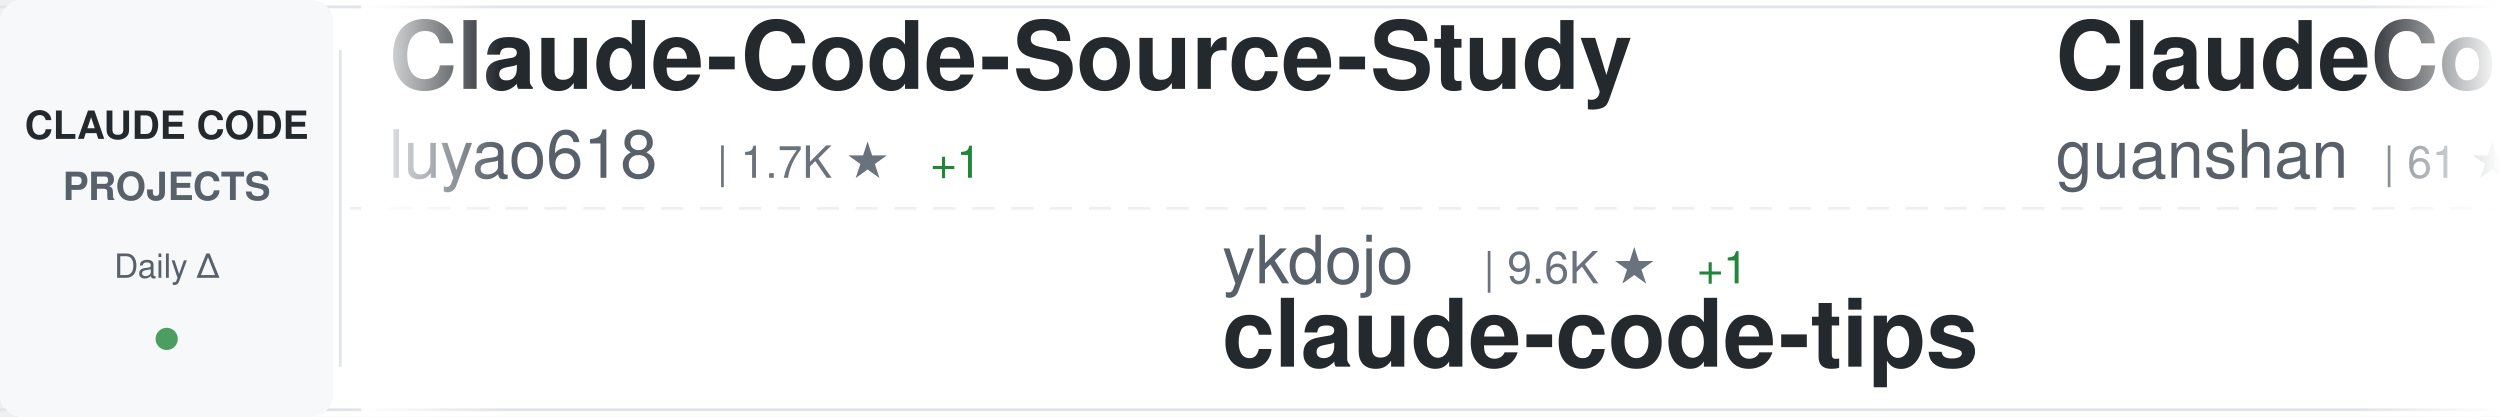
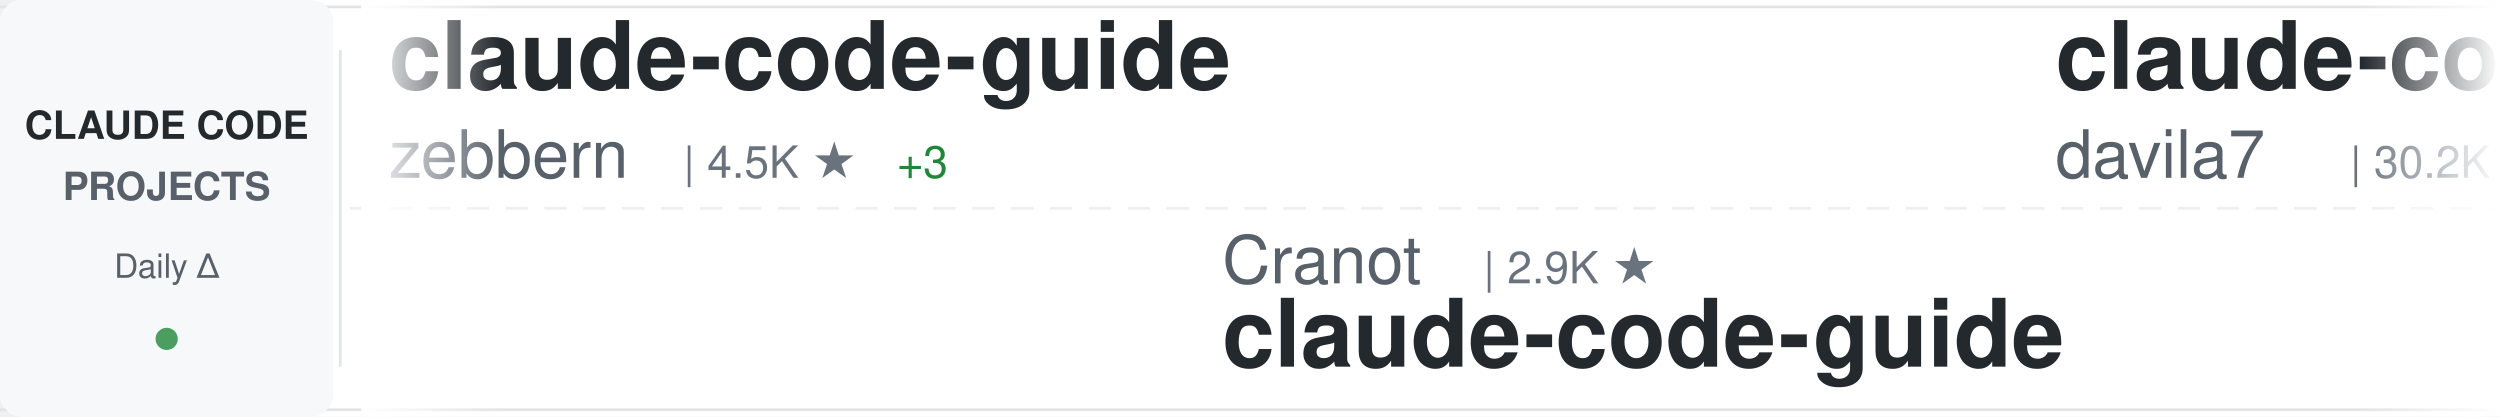
<svg xmlns="http://www.w3.org/2000/svg" width="900" height="150">
  <defs>
    <linearGradient id="awesomeLeftFade" x1="0%" y1="0%" x2="100%" y2="0%">
      <stop offset="0%" style="stop-color:#ffffff;stop-opacity:1" />
      <stop offset="100%" style="stop-color:#ffffff;stop-opacity:0" />
    </linearGradient>
    <linearGradient id="awesomeRightFade" x1="0%" y1="0%" x2="100%" y2="0%">
      <stop offset="0%" style="stop-color:#ffffff;stop-opacity:0" />
      <stop offset="100%" style="stop-color:#ffffff;stop-opacity:1" />
    </linearGradient>
  </defs>
  <rect width="900" height="150" fill="#ffffff" rx="8" />
  <rect x="0" y="2" width="900" height="1" fill="#e1e4e8" />
  <rect x="0" y="147" width="900" height="1" fill="#e1e4e8" />
  <line x1="0" y1="75" x2="900" y2="75" stroke="#e1e4e8" stroke-width="1" stroke-dasharray="8 6" opacity="0.6" />
  <rect x="0" y="0" width="120" height="150" fill="#f6f8fa" rx="8" />
  <text x="60" y="50" font-family="-apple-system, BlinkMacSystemFont, 'Segoe UI', Helvetica, Arial, sans-serif" font-size="14" font-weight="600" fill="#24292e" text-anchor="middle">CLAUDE CODE</text>
  <text x="60" y="72" font-family="-apple-system, BlinkMacSystemFont, 'Segoe UI', Helvetica, Arial, sans-serif" font-size="14" font-weight="600" fill="#586069" text-anchor="middle">PROJECTS</text>
  <text x="60" y="100" font-family="-apple-system, BlinkMacSystemFont, 'Segoe UI', Helvetica, Arial, sans-serif" font-size="12" font-weight="500" fill="#586069" text-anchor="middle">Daily Δ</text>
  <circle cx="60" cy="122" r="4" fill="#22863a" opacity="0.8" />
  <rect x="122" y="18" width="1" height="114" fill="#e1e4e8" />
  <clipPath id="awesomeTickerClip">
    <rect x="130" y="0" width="770" height="150" />
  </clipPath>
  <g clip-path="url(#awesomeTickerClip)">
    <g id="awesomeTickerItems">
      <animateTransform attributeName="transform" attributeType="XML" type="translate" from="0 0" to="-3000 0" dur="54s" repeatCount="indefinite" />
      <g transform="translate(0, 0)">
-         <text x="140" y="32" font-family="-apple-system, BlinkMacSystemFont, 'Segoe UI', Helvetica, Arial, sans-serif" font-size="34" font-weight="600" fill="#24292e">Claude-Code-Source-Study</text>
-         <text x="140" y="64" font-family="-apple-system, BlinkMacSystemFont, 'Segoe UI', Helvetica, Arial, sans-serif" font-size="24" font-weight="400" fill="#586069">luyao618</text>
-         <text x="258" y="64" font-family="-apple-system, BlinkMacSystemFont, 'Segoe UI', Helvetica, Arial, sans-serif" font-size="16" font-weight="500" fill="#6a737d">| 1.7K ★</text>
-         <text x="335" y="64" font-family="-apple-system, BlinkMacSystemFont, 'Segoe UI', Helvetica, Arial, sans-serif" font-size="16" font-weight="500" fill="#22863a"> +1</text>
+         <text x="140" y="32" font-family="-apple-system, BlinkMacSystemFont, 'Segoe UI', Helvetica, Arial, sans-serif" font-size="34" font-weight="600" fill="#24292e">claude-code-guide</text>
+         <text x="140" y="64" font-family="-apple-system, BlinkMacSystemFont, 'Segoe UI', Helvetica, Arial, sans-serif" font-size="24" font-weight="400" fill="#586069">zebbern</text>
+         <text x="246" y="64" font-family="-apple-system, BlinkMacSystemFont, 'Segoe UI', Helvetica, Arial, sans-serif" font-size="16" font-weight="500" fill="#6a737d">| 4.5K ★</text>
+         <text x="323" y="64" font-family="-apple-system, BlinkMacSystemFont, 'Segoe UI', Helvetica, Arial, sans-serif" font-size="16" font-weight="500" fill="#22863a"> +3</text>
      </g>
      <g transform="translate(300, 0)">
-         <text x="140" y="102" font-family="-apple-system, BlinkMacSystemFont, 'Segoe UI', Helvetica, Arial, sans-serif" font-size="24" font-weight="400" fill="#586069">ykdojo</text>
-         <text x="234" y="102" font-family="-apple-system, BlinkMacSystemFont, 'Segoe UI', Helvetica, Arial, sans-serif" font-size="16" font-weight="500" fill="#6a737d">| 9.6K ★</text>
-         <text x="311" y="102" font-family="-apple-system, BlinkMacSystemFont, 'Segoe UI', Helvetica, Arial, sans-serif" font-size="16" font-weight="500" fill="#22863a"> +1</text>
-         <text x="140" y="132" font-family="-apple-system, BlinkMacSystemFont, 'Segoe UI', Helvetica, Arial, sans-serif" font-size="34" font-weight="600" fill="#24292e">claude-code-tips</text>
+         <text x="140" y="102" font-family="-apple-system, BlinkMacSystemFont, 'Segoe UI', Helvetica, Arial, sans-serif" font-size="24" font-weight="400" fill="#586069">Cranot</text>
+         <text x="234" y="102" font-family="-apple-system, BlinkMacSystemFont, 'Segoe UI', Helvetica, Arial, sans-serif" font-size="16" font-weight="500" fill="#6a737d">| 2.9K ★</text>
+         <text x="140" y="132" font-family="-apple-system, BlinkMacSystemFont, 'Segoe UI', Helvetica, Arial, sans-serif" font-size="34" font-weight="600" fill="#24292e">claude-code-guide</text>
      </g>
      <g transform="translate(600, 0)">
-         <text x="140" y="32" font-family="-apple-system, BlinkMacSystemFont, 'Segoe UI', Helvetica, Arial, sans-serif" font-size="34" font-weight="600" fill="#24292e">ClaudeCode</text>
-         <text x="140" y="64" font-family="-apple-system, BlinkMacSystemFont, 'Segoe UI', Helvetica, Arial, sans-serif" font-size="24" font-weight="400" fill="#586069">guanshan</text>
-         <text x="258" y="64" font-family="-apple-system, BlinkMacSystemFont, 'Segoe UI', Helvetica, Arial, sans-serif" font-size="16" font-weight="500" fill="#6a737d">| 61 ★</text>
+         <text x="140" y="32" font-family="-apple-system, BlinkMacSystemFont, 'Segoe UI', Helvetica, Arial, sans-serif" font-size="34" font-weight="600" fill="#24292e">claude-code-templates</text>
+         <text x="140" y="64" font-family="-apple-system, BlinkMacSystemFont, 'Segoe UI', Helvetica, Arial, sans-serif" font-size="24" font-weight="400" fill="#586069">davila7</text>
+         <text x="246" y="64" font-family="-apple-system, BlinkMacSystemFont, 'Segoe UI', Helvetica, Arial, sans-serif" font-size="16" font-weight="500" fill="#6a737d">| 30.2K ★</text>
+         <text x="332" y="64" font-family="-apple-system, BlinkMacSystemFont, 'Segoe UI', Helvetica, Arial, sans-serif" font-size="16" font-weight="500" fill="#22863a"> +2</text>
      </g>
      <g transform="translate(900, 0)">
-         <text x="140" y="102" font-family="-apple-system, BlinkMacSystemFont, 'Segoe UI', Helvetica, Arial, sans-serif" font-size="24" font-weight="400" fill="#586069">AICoderTudou</text>
-         <text x="306" y="102" font-family="-apple-system, BlinkMacSystemFont, 'Segoe UI', Helvetica, Arial, sans-serif" font-size="16" font-weight="500" fill="#6a737d">| 497 ★</text>
-         <text x="140" y="132" font-family="-apple-system, BlinkMacSystemFont, 'Segoe UI', Helvetica, Arial, sans-serif" font-size="34" font-weight="600" fill="#24292e">claude-code-tudou</text>
+         <text x="140" y="102" font-family="-apple-system, BlinkMacSystemFont, 'Segoe UI', Helvetica, Arial, sans-serif" font-size="24" font-weight="400" fill="#586069">pedrohcgs</text>
+         <text x="270" y="102" font-family="-apple-system, BlinkMacSystemFont, 'Segoe UI', Helvetica, Arial, sans-serif" font-size="16" font-weight="500" fill="#6a737d">| 1.5K ★</text>
+         <text x="347" y="102" font-family="-apple-system, BlinkMacSystemFont, 'Segoe UI', Helvetica, Arial, sans-serif" font-size="16" font-weight="500" fill="#22863a"> +1</text>
+         <text x="140" y="132" font-family="-apple-system, BlinkMacSystemFont, 'Segoe UI', Helvetica, Arial, sans-serif" font-size="34" font-weight="600" fill="#24292e">claude-code-my-workflow</text>
      </g>
      <g transform="translate(1200, 0)">
-         <text x="140" y="32" font-family="-apple-system, BlinkMacSystemFont, 'Segoe UI', Helvetica, Arial, sans-serif" font-size="34" font-weight="600" fill="#24292e">claude-code-my-workflow</text>
-         <text x="140" y="64" font-family="-apple-system, BlinkMacSystemFont, 'Segoe UI', Helvetica, Arial, sans-serif" font-size="24" font-weight="400" fill="#586069">pedrohcgs</text>
-         <text x="270" y="64" font-family="-apple-system, BlinkMacSystemFont, 'Segoe UI', Helvetica, Arial, sans-serif" font-size="16" font-weight="500" fill="#6a737d">| 1.5K ★</text>
-         <text x="347" y="64" font-family="-apple-system, BlinkMacSystemFont, 'Segoe UI', Helvetica, Arial, sans-serif" font-size="16" font-weight="500" fill="#22863a"> +1</text>
+         <text x="140" y="32" font-family="-apple-system, BlinkMacSystemFont, 'Segoe UI', Helvetica, Arial, sans-serif" font-size="34" font-weight="600" fill="#24292e">claude-code-tudou</text>
+         <text x="140" y="64" font-family="-apple-system, BlinkMacSystemFont, 'Segoe UI', Helvetica, Arial, sans-serif" font-size="24" font-weight="400" fill="#586069">AICoderTudou</text>
+         <text x="306" y="64" font-family="-apple-system, BlinkMacSystemFont, 'Segoe UI', Helvetica, Arial, sans-serif" font-size="16" font-weight="500" fill="#6a737d">| 497 ★</text>
      </g>
      <g transform="translate(1500, 0)">
-         <text x="140" y="102" font-family="-apple-system, BlinkMacSystemFont, 'Segoe UI', Helvetica, Arial, sans-serif" font-size="24" font-weight="400" fill="#586069">1rgs</text>
-         <text x="210" y="102" font-family="-apple-system, BlinkMacSystemFont, 'Segoe UI', Helvetica, Arial, sans-serif" font-size="16" font-weight="500" fill="#6a737d">| 3.7K ★</text>
-         <text x="140" y="132" font-family="-apple-system, BlinkMacSystemFont, 'Segoe UI', Helvetica, Arial, sans-serif" font-size="34" font-weight="600" fill="#24292e">claude-code-proxy</text>
+         <text x="140" y="102" font-family="-apple-system, BlinkMacSystemFont, 'Segoe UI', Helvetica, Arial, sans-serif" font-size="24" font-weight="400" fill="#586069">guanshan</text>
+         <text x="258" y="102" font-family="-apple-system, BlinkMacSystemFont, 'Segoe UI', Helvetica, Arial, sans-serif" font-size="16" font-weight="500" fill="#6a737d">| 61 ★</text>
+         <text x="140" y="132" font-family="-apple-system, BlinkMacSystemFont, 'Segoe UI', Helvetica, Arial, sans-serif" font-size="34" font-weight="600" fill="#24292e">ClaudeCode</text>
      </g>
      <g transform="translate(1800, 0)">
-         <text x="140" y="32" font-family="-apple-system, BlinkMacSystemFont, 'Segoe UI', Helvetica, Arial, sans-serif" font-size="34" font-weight="600" fill="#24292e">claude-code-source-code</text>
-         <text x="140" y="64" font-family="-apple-system, BlinkMacSystemFont, 'Segoe UI', Helvetica, Arial, sans-serif" font-size="24" font-weight="400" fill="#586069">777genius</text>
-         <text x="270" y="64" font-family="-apple-system, BlinkMacSystemFont, 'Segoe UI', Helvetica, Arial, sans-serif" font-size="16" font-weight="500" fill="#6a737d">| 925 ★</text>
+         <text x="140" y="32" font-family="-apple-system, BlinkMacSystemFont, 'Segoe UI', Helvetica, Arial, sans-serif" font-size="34" font-weight="600" fill="#24292e">claude-code-infrastructu...</text>
+         <text x="140" y="64" font-family="-apple-system, BlinkMacSystemFont, 'Segoe UI', Helvetica, Arial, sans-serif" font-size="24" font-weight="400" fill="#586069">diet103</text>
+         <text x="246" y="64" font-family="-apple-system, BlinkMacSystemFont, 'Segoe UI', Helvetica, Arial, sans-serif" font-size="16" font-weight="500" fill="#6a737d">| 10.0K ★</text>
      </g>
      <g transform="translate(2100, 0)">
-         <text x="140" y="102" font-family="-apple-system, BlinkMacSystemFont, 'Segoe UI', Helvetica, Arial, sans-serif" font-size="24" font-weight="400" fill="#586069">shanraisshan</text>
-         <text x="306" y="102" font-family="-apple-system, BlinkMacSystemFont, 'Segoe UI', Helvetica, Arial, sans-serif" font-size="16" font-weight="500" fill="#6a737d">| 64.2K ★</text>
-         <text x="392" y="102" font-family="-apple-system, BlinkMacSystemFont, 'Segoe UI', Helvetica, Arial, sans-serif" font-size="16" font-weight="500" fill="#22863a"> +3</text>
-         <text x="140" y="132" font-family="-apple-system, BlinkMacSystemFont, 'Segoe UI', Helvetica, Arial, sans-serif" font-size="34" font-weight="600" fill="#24292e">claude-code-best-practic...</text>
+         <text x="140" y="102" font-family="-apple-system, BlinkMacSystemFont, 'Segoe UI', Helvetica, Arial, sans-serif" font-size="24" font-weight="400" fill="#586069">jqueryscript</text>
+         <text x="306" y="102" font-family="-apple-system, BlinkMacSystemFont, 'Segoe UI', Helvetica, Arial, sans-serif" font-size="16" font-weight="500" fill="#6a737d">| 493 ★</text>
+         <text x="140" y="132" font-family="-apple-system, BlinkMacSystemFont, 'Segoe UI', Helvetica, Arial, sans-serif" font-size="34" font-weight="600" fill="#24292e">awesome-claude-code</text>
      </g>
      <g transform="translate(2400, 0)">
-         <text x="140" y="32" font-family="-apple-system, BlinkMacSystemFont, 'Segoe UI', Helvetica, Arial, sans-serif" font-size="34" font-weight="600" fill="#24292e">edmunds-claude-code</text>
-         <text x="140" y="64" font-family="-apple-system, BlinkMacSystemFont, 'Segoe UI', Helvetica, Arial, sans-serif" font-size="24" font-weight="400" fill="#586069">edmund-io</text>
-         <text x="270" y="64" font-family="-apple-system, BlinkMacSystemFont, 'Segoe UI', Helvetica, Arial, sans-serif" font-size="16" font-weight="500" fill="#6a737d">| 1.5K ★</text>
+         <text x="140" y="32" font-family="-apple-system, BlinkMacSystemFont, 'Segoe UI', Helvetica, Arial, sans-serif" font-size="34" font-weight="600" fill="#24292e">claude-code-plugins-plus...</text>
+         <text x="140" y="64" font-family="-apple-system, BlinkMacSystemFont, 'Segoe UI', Helvetica, Arial, sans-serif" font-size="24" font-weight="400" fill="#586069">jeremylongshore</text>
+         <text x="342" y="64" font-family="-apple-system, BlinkMacSystemFont, 'Segoe UI', Helvetica, Arial, sans-serif" font-size="16" font-weight="500" fill="#6a737d">| 2.6K ★</text>
+         <text x="419" y="64" font-family="-apple-system, BlinkMacSystemFont, 'Segoe UI', Helvetica, Arial, sans-serif" font-size="16" font-weight="500" fill="#22863a"> +1</text>
      </g>
      <g transform="translate(2700, 0)">
-         <text x="140" y="102" font-family="-apple-system, BlinkMacSystemFont, 'Segoe UI', Helvetica, Arial, sans-serif" font-size="24" font-weight="400" fill="#586069">affaan-m</text>
-         <text x="258" y="102" font-family="-apple-system, BlinkMacSystemFont, 'Segoe UI', Helvetica, Arial, sans-serif" font-size="16" font-weight="500" fill="#6a737d">| 239.0K ★</text>
-         <text x="353" y="102" font-family="-apple-system, BlinkMacSystemFont, 'Segoe UI', Helvetica, Arial, sans-serif" font-size="16" font-weight="500" fill="#22863a"> +31</text>
-         <text x="140" y="132" font-family="-apple-system, BlinkMacSystemFont, 'Segoe UI', Helvetica, Arial, sans-serif" font-size="34" font-weight="600" fill="#24292e">ECC</text>
+         <text x="140" y="102" font-family="-apple-system, BlinkMacSystemFont, 'Segoe UI', Helvetica, Arial, sans-serif" font-size="24" font-weight="400" fill="#586069">zstmfhy</text>
+         <text x="246" y="102" font-family="-apple-system, BlinkMacSystemFont, 'Segoe UI', Helvetica, Arial, sans-serif" font-size="16" font-weight="500" fill="#6a737d">| 190 ★</text>
+         <text x="140" y="132" font-family="-apple-system, BlinkMacSystemFont, 'Segoe UI', Helvetica, Arial, sans-serif" font-size="34" font-weight="600" fill="#24292e">Claude-code</text>
      </g>
      <g transform="translate(3000, 0)">
-         <text x="140" y="32" font-family="-apple-system, BlinkMacSystemFont, 'Segoe UI', Helvetica, Arial, sans-serif" font-size="34" font-weight="600" fill="#24292e">Claude-Code-Source-Study</text>
-         <text x="140" y="64" font-family="-apple-system, BlinkMacSystemFont, 'Segoe UI', Helvetica, Arial, sans-serif" font-size="24" font-weight="400" fill="#586069">luyao618</text>
-         <text x="258" y="64" font-family="-apple-system, BlinkMacSystemFont, 'Segoe UI', Helvetica, Arial, sans-serif" font-size="16" font-weight="500" fill="#6a737d">| 1.7K ★</text>
-         <text x="335" y="64" font-family="-apple-system, BlinkMacSystemFont, 'Segoe UI', Helvetica, Arial, sans-serif" font-size="16" font-weight="500" fill="#22863a"> +1</text>
+         <text x="140" y="32" font-family="-apple-system, BlinkMacSystemFont, 'Segoe UI', Helvetica, Arial, sans-serif" font-size="34" font-weight="600" fill="#24292e">claude-code-guide</text>
+         <text x="140" y="64" font-family="-apple-system, BlinkMacSystemFont, 'Segoe UI', Helvetica, Arial, sans-serif" font-size="24" font-weight="400" fill="#586069">zebbern</text>
+         <text x="246" y="64" font-family="-apple-system, BlinkMacSystemFont, 'Segoe UI', Helvetica, Arial, sans-serif" font-size="16" font-weight="500" fill="#6a737d">| 4.5K ★</text>
+         <text x="323" y="64" font-family="-apple-system, BlinkMacSystemFont, 'Segoe UI', Helvetica, Arial, sans-serif" font-size="16" font-weight="500" fill="#22863a"> +3</text>
      </g>
      <g transform="translate(3300, 0)">
-         <text x="140" y="102" font-family="-apple-system, BlinkMacSystemFont, 'Segoe UI', Helvetica, Arial, sans-serif" font-size="24" font-weight="400" fill="#586069">ykdojo</text>
-         <text x="234" y="102" font-family="-apple-system, BlinkMacSystemFont, 'Segoe UI', Helvetica, Arial, sans-serif" font-size="16" font-weight="500" fill="#6a737d">| 9.6K ★</text>
-         <text x="311" y="102" font-family="-apple-system, BlinkMacSystemFont, 'Segoe UI', Helvetica, Arial, sans-serif" font-size="16" font-weight="500" fill="#22863a"> +1</text>
-         <text x="140" y="132" font-family="-apple-system, BlinkMacSystemFont, 'Segoe UI', Helvetica, Arial, sans-serif" font-size="34" font-weight="600" fill="#24292e">claude-code-tips</text>
+         <text x="140" y="102" font-family="-apple-system, BlinkMacSystemFont, 'Segoe UI', Helvetica, Arial, sans-serif" font-size="24" font-weight="400" fill="#586069">Cranot</text>
+         <text x="234" y="102" font-family="-apple-system, BlinkMacSystemFont, 'Segoe UI', Helvetica, Arial, sans-serif" font-size="16" font-weight="500" fill="#6a737d">| 2.9K ★</text>
+         <text x="140" y="132" font-family="-apple-system, BlinkMacSystemFont, 'Segoe UI', Helvetica, Arial, sans-serif" font-size="34" font-weight="600" fill="#24292e">claude-code-guide</text>
      </g>
      <g transform="translate(3600, 0)">
-         <text x="140" y="32" font-family="-apple-system, BlinkMacSystemFont, 'Segoe UI', Helvetica, Arial, sans-serif" font-size="34" font-weight="600" fill="#24292e">ClaudeCode</text>
-         <text x="140" y="64" font-family="-apple-system, BlinkMacSystemFont, 'Segoe UI', Helvetica, Arial, sans-serif" font-size="24" font-weight="400" fill="#586069">guanshan</text>
-         <text x="258" y="64" font-family="-apple-system, BlinkMacSystemFont, 'Segoe UI', Helvetica, Arial, sans-serif" font-size="16" font-weight="500" fill="#6a737d">| 61 ★</text>
+         <text x="140" y="32" font-family="-apple-system, BlinkMacSystemFont, 'Segoe UI', Helvetica, Arial, sans-serif" font-size="34" font-weight="600" fill="#24292e">claude-code-templates</text>
+         <text x="140" y="64" font-family="-apple-system, BlinkMacSystemFont, 'Segoe UI', Helvetica, Arial, sans-serif" font-size="24" font-weight="400" fill="#586069">davila7</text>
+         <text x="246" y="64" font-family="-apple-system, BlinkMacSystemFont, 'Segoe UI', Helvetica, Arial, sans-serif" font-size="16" font-weight="500" fill="#6a737d">| 30.2K ★</text>
+         <text x="332" y="64" font-family="-apple-system, BlinkMacSystemFont, 'Segoe UI', Helvetica, Arial, sans-serif" font-size="16" font-weight="500" fill="#22863a"> +2</text>
      </g>
      <g transform="translate(3900, 0)">
-         <text x="140" y="102" font-family="-apple-system, BlinkMacSystemFont, 'Segoe UI', Helvetica, Arial, sans-serif" font-size="24" font-weight="400" fill="#586069">AICoderTudou</text>
-         <text x="306" y="102" font-family="-apple-system, BlinkMacSystemFont, 'Segoe UI', Helvetica, Arial, sans-serif" font-size="16" font-weight="500" fill="#6a737d">| 497 ★</text>
-         <text x="140" y="132" font-family="-apple-system, BlinkMacSystemFont, 'Segoe UI', Helvetica, Arial, sans-serif" font-size="34" font-weight="600" fill="#24292e">claude-code-tudou</text>
+         <text x="140" y="102" font-family="-apple-system, BlinkMacSystemFont, 'Segoe UI', Helvetica, Arial, sans-serif" font-size="24" font-weight="400" fill="#586069">pedrohcgs</text>
+         <text x="270" y="102" font-family="-apple-system, BlinkMacSystemFont, 'Segoe UI', Helvetica, Arial, sans-serif" font-size="16" font-weight="500" fill="#6a737d">| 1.5K ★</text>
+         <text x="347" y="102" font-family="-apple-system, BlinkMacSystemFont, 'Segoe UI', Helvetica, Arial, sans-serif" font-size="16" font-weight="500" fill="#22863a"> +1</text>
+         <text x="140" y="132" font-family="-apple-system, BlinkMacSystemFont, 'Segoe UI', Helvetica, Arial, sans-serif" font-size="34" font-weight="600" fill="#24292e">claude-code-my-workflow</text>
      </g>
    </g>
  </g>
  <rect x="130" y="0" width="50" height="150" fill="url(#awesomeLeftFade)" />
  <rect x="850" y="0" width="50" height="150" fill="url(#awesomeRightFade)" />
</svg>
